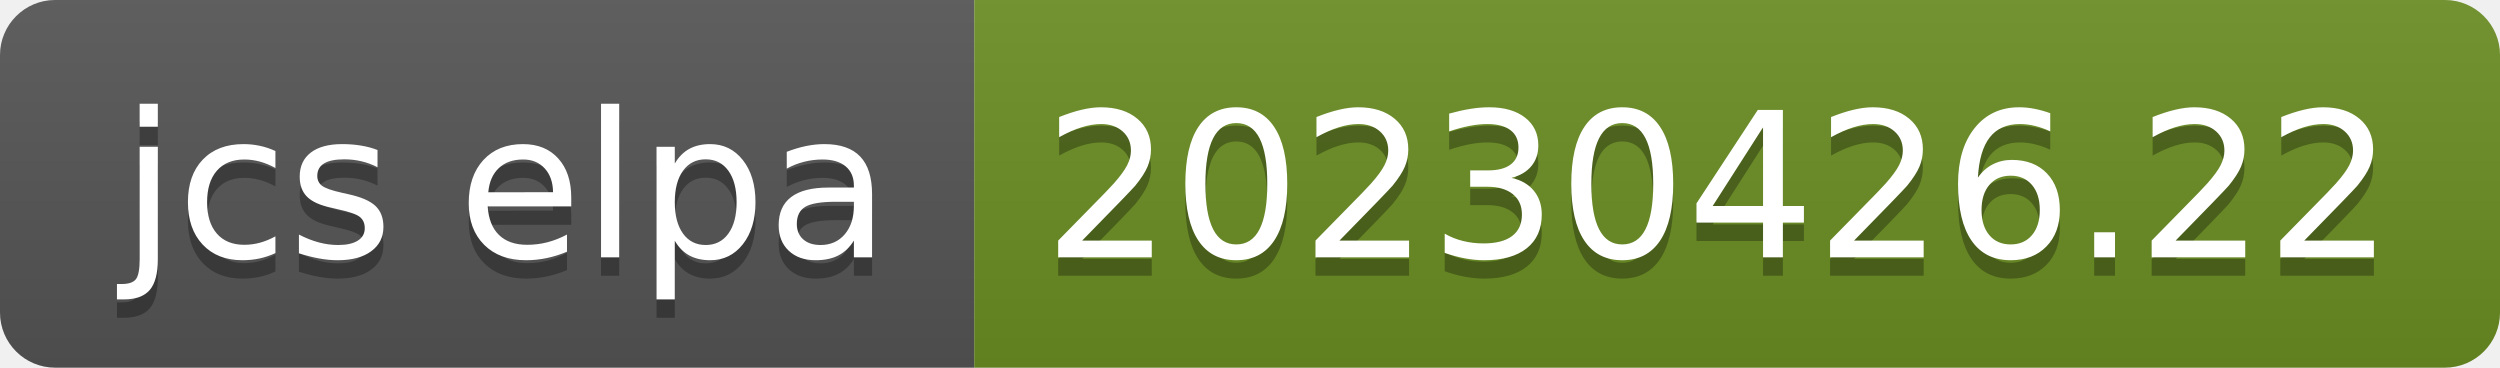
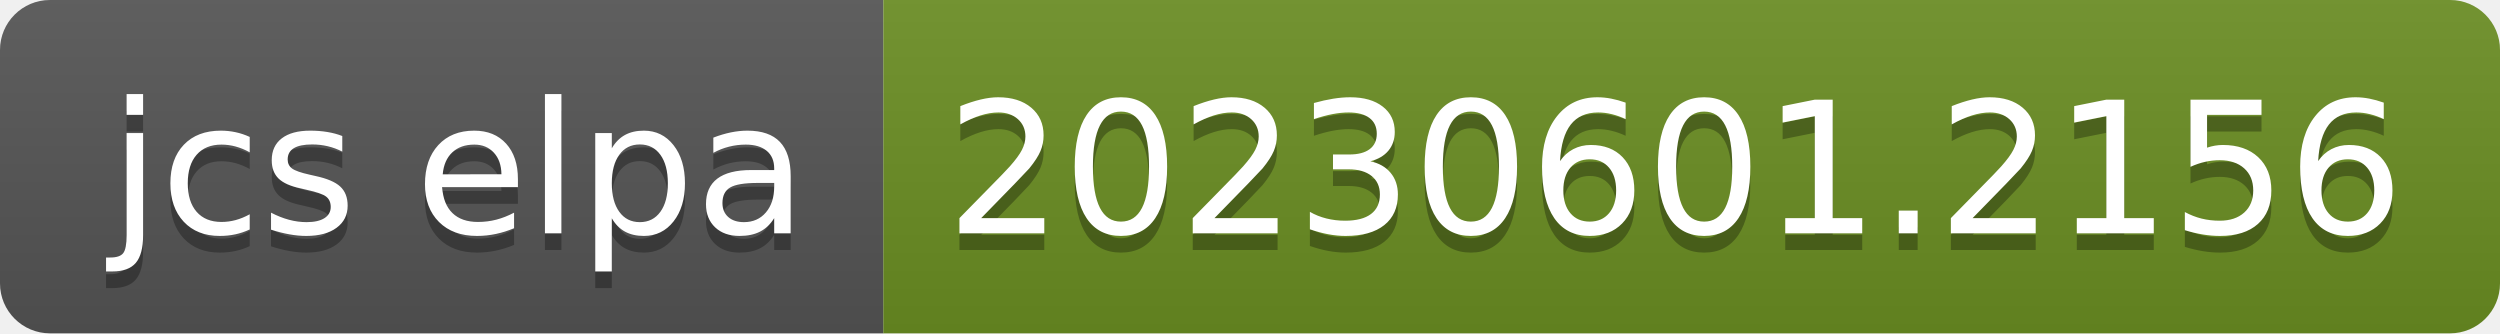
- <svg xmlns="http://www.w3.org/2000/svg" width="136" height="20" role="img" aria-label="jcs elpa: 20230426.22">
+ <svg xmlns="http://www.w3.org/2000/svg" width="150" height="20" role="img" aria-label="jcs elpa: 20230601.2156">
  <linearGradient id="s" x2="0" y2="100%">
    <stop offset="0" stop-color="#bbb" stop-opacity=".1" />
    <stop offset="1" stop-opacity=".1" />
  </linearGradient>
  <clipPath id="r">
-     <rect width="136" height="20" rx="3" fill="#fff" />
+     <rect width="150" height="20" rx="3" fill="#fff" />
  </clipPath>
  <g clip-path="url(#r)">
    <rect width="53" height="20" fill="#555" />
-     <rect x="53" width="83" height="20" fill="#6b8e23" />
-     <rect width="136" height="20" fill="url(#s)" />
+     <rect x="53" width="97" height="20" fill="#6b8e23" />
+     <rect width="150" height="20" fill="url(#s)" />
  </g>
  <g fill="#fff" text-anchor="middle" font-family="Verdana,Geneva,DejaVu Sans,sans-serif" text-rendering="geometricPrecision" font-size="110">
    <text aria-hidden="true" x="275" y="150" fill="#010101" fill-opacity=".3" transform="scale(.1)" textLength="430">jcs elpa</text>
    <text x="275" y="140" transform="scale(.1)" fill="#fff" textLength="430">jcs elpa</text>
-     <text aria-hidden="true" x="935" y="150" fill="#010101" fill-opacity=".3" transform="scale(.1)" textLength="730">20230426.22</text>
-     <text x="935" y="140" transform="scale(.1)" fill="#fff" textLength="730">20230426.22</text>
+     <text aria-hidden="true" x="1005" y="150" fill="#010101" fill-opacity=".3" transform="scale(.1)" textLength="870">20230601.2156</text>
+     <text x="1005" y="140" transform="scale(.1)" fill="#fff" textLength="870">20230601.2156</text>
  </g>
</svg>
